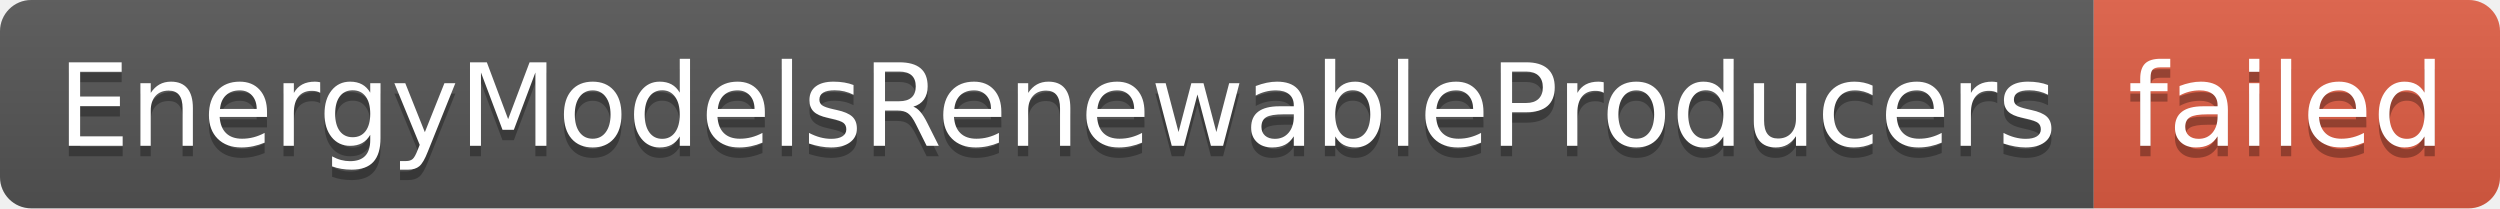
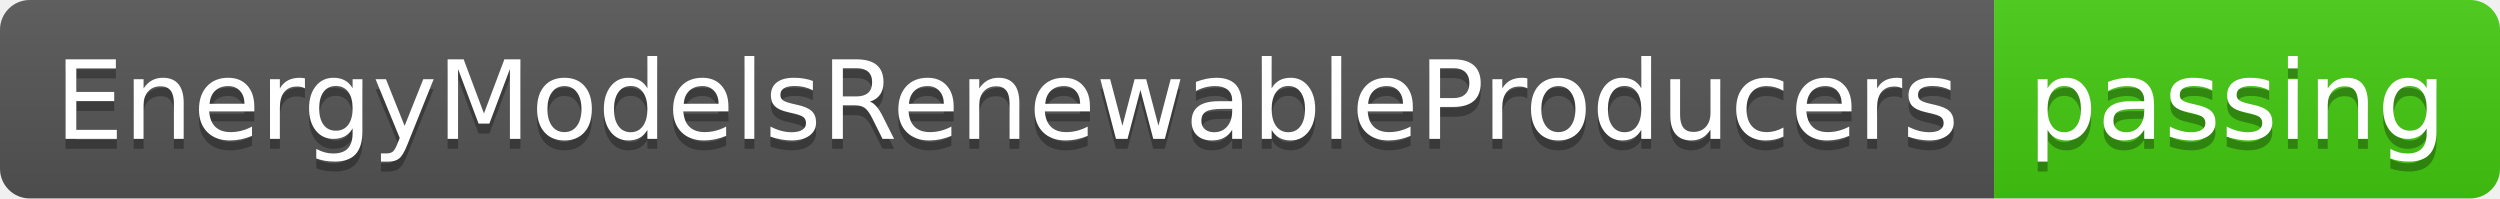
- <svg xmlns="http://www.w3.org/2000/svg" width="240" height="20" role="img" aria-label="EnergyModelsRenewableProducers: failed">
+ <svg xmlns="http://www.w3.org/2000/svg" width="252" height="20" role="img" aria-label="EnergyModelsRenewableProducers: passing">
  <linearGradient id="s" x2="0" y2="100%">
    <stop offset="0" stop-color="#bbb" stop-opacity=".1" />
    <stop offset="1" stop-opacity=".1" />
  </linearGradient>
  <clipPath id="r">
-     <rect width="240" height="20" rx="3" fill="#fff" />
+     <rect width="252" height="20" rx="3" fill="#fff" />
  </clipPath>
  <g clip-path="url(#r)">
    <rect width="201" height="20" fill="#555" />
-     <rect x="201" width="39" height="20" fill="#e05d44" />
-     <rect width="240" height="20" fill="url(#s)" />
+     <rect x="201" width="51" height="20" fill="#4c1" />
+     <rect width="252" height="20" fill="url(#s)" />
  </g>
  <g fill="#fff" text-anchor="middle" font-family="Verdana,Geneva,DejaVu Sans,sans-serif" text-rendering="geometricPrecision" font-size="110">
    <text aria-hidden="true" x="1015" y="150" fill="#010101" fill-opacity=".3" transform="scale(.1)" textLength="1910">EnergyModelsRenewableProducers</text>
    <text x="1015" y="140" transform="scale(.1)" fill="#fff" textLength="1910">EnergyModelsRenewableProducers</text>
-     <text aria-hidden="true" x="2195" y="150" fill="#010101" fill-opacity=".3" transform="scale(.1)" textLength="290">failed</text>
-     <text x="2195" y="140" transform="scale(.1)" fill="#fff" textLength="290">failed</text>
+     <text aria-hidden="true" x="2255" y="150" fill="#010101" fill-opacity=".3" transform="scale(.1)" textLength="410">passing</text>
+     <text x="2255" y="140" transform="scale(.1)" fill="#fff" textLength="410">passing</text>
  </g>
</svg>
